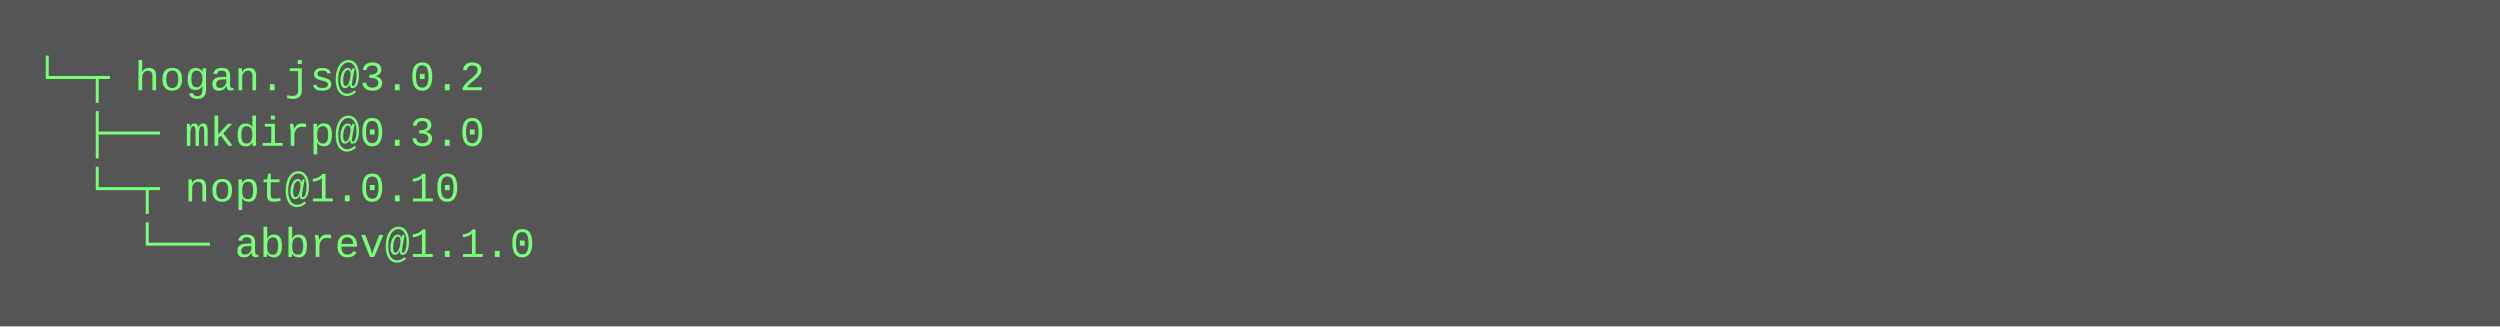
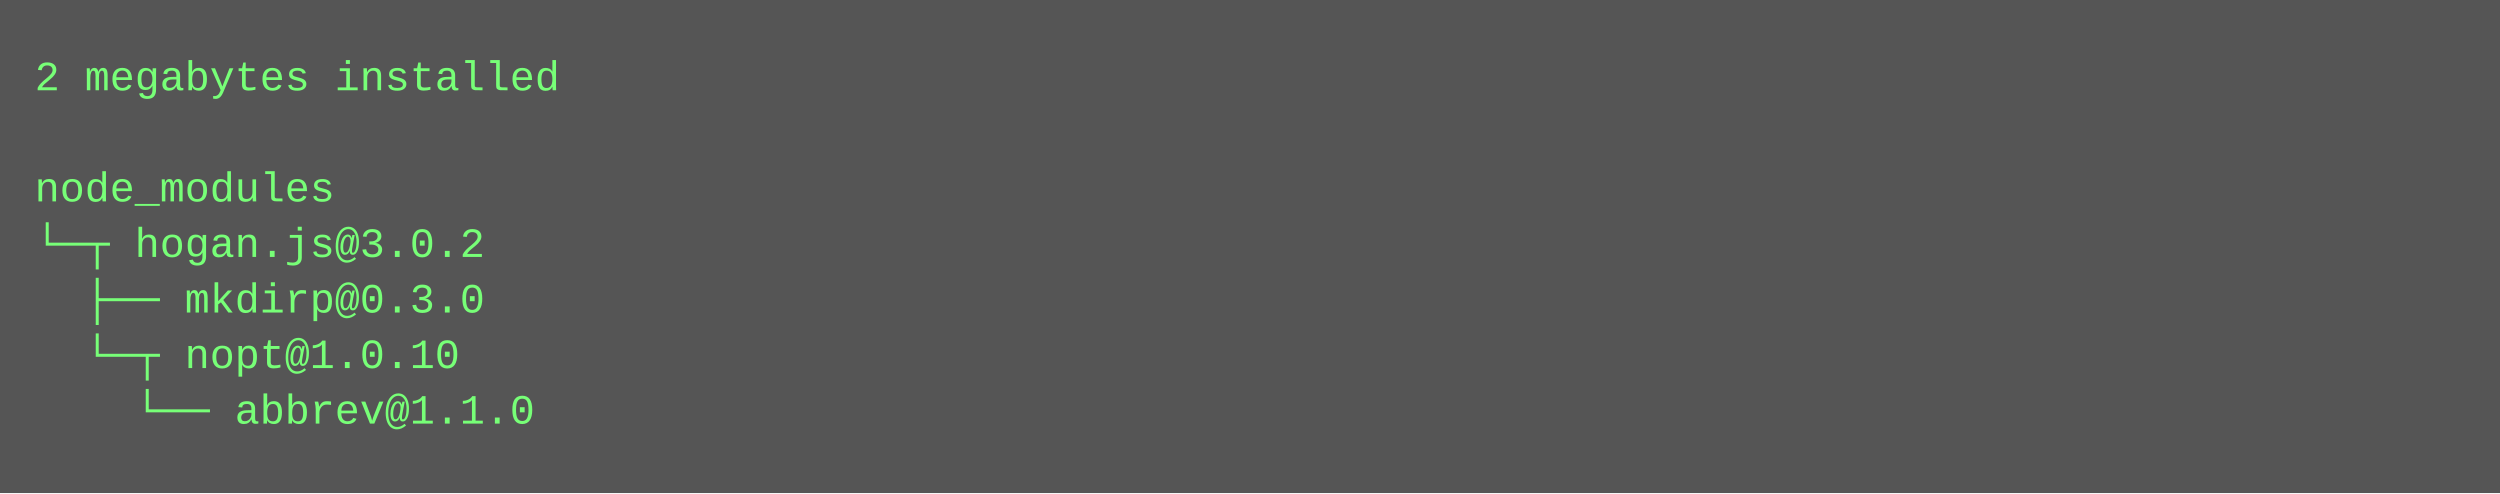
- <svg xmlns="http://www.w3.org/2000/svg" height="94" width="720">
-   <rect height="94" fill="#555" width="720" />
+ <svg xmlns="http://www.w3.org/2000/svg" height="142" width="720">
+   <rect height="142" fill="#555" width="720" />
  <text fill="#7f7" font-family="Courier New" font-size="12" xml:space="preserve">
-     <tspan x="10" y="26">└─┬ hogan.js@3.0.2 </tspan>
-     <tspan x="10" y="42">  ├── mkdirp@0.3.0 </tspan>
-     <tspan x="10" y="58">  └─┬ nopt@1.0.10 </tspan>
-     <tspan x="10" y="74">    └── abbrev@1.1.0</tspan>
+     <tspan x="10" y="26">2 megabytes installed</tspan>
+     <tspan x="10" y="42" />
+     <tspan x="10" y="58">node_modules</tspan>
+     <tspan x="10" y="74">└─┬ hogan.js@3.0.2 </tspan>
+     <tspan x="10" y="90">  ├── mkdirp@0.3.0 </tspan>
+     <tspan x="10" y="106">  └─┬ nopt@1.0.10 </tspan>
+     <tspan x="10" y="122">    └── abbrev@1.1.0</tspan>
  </text>
</svg>
